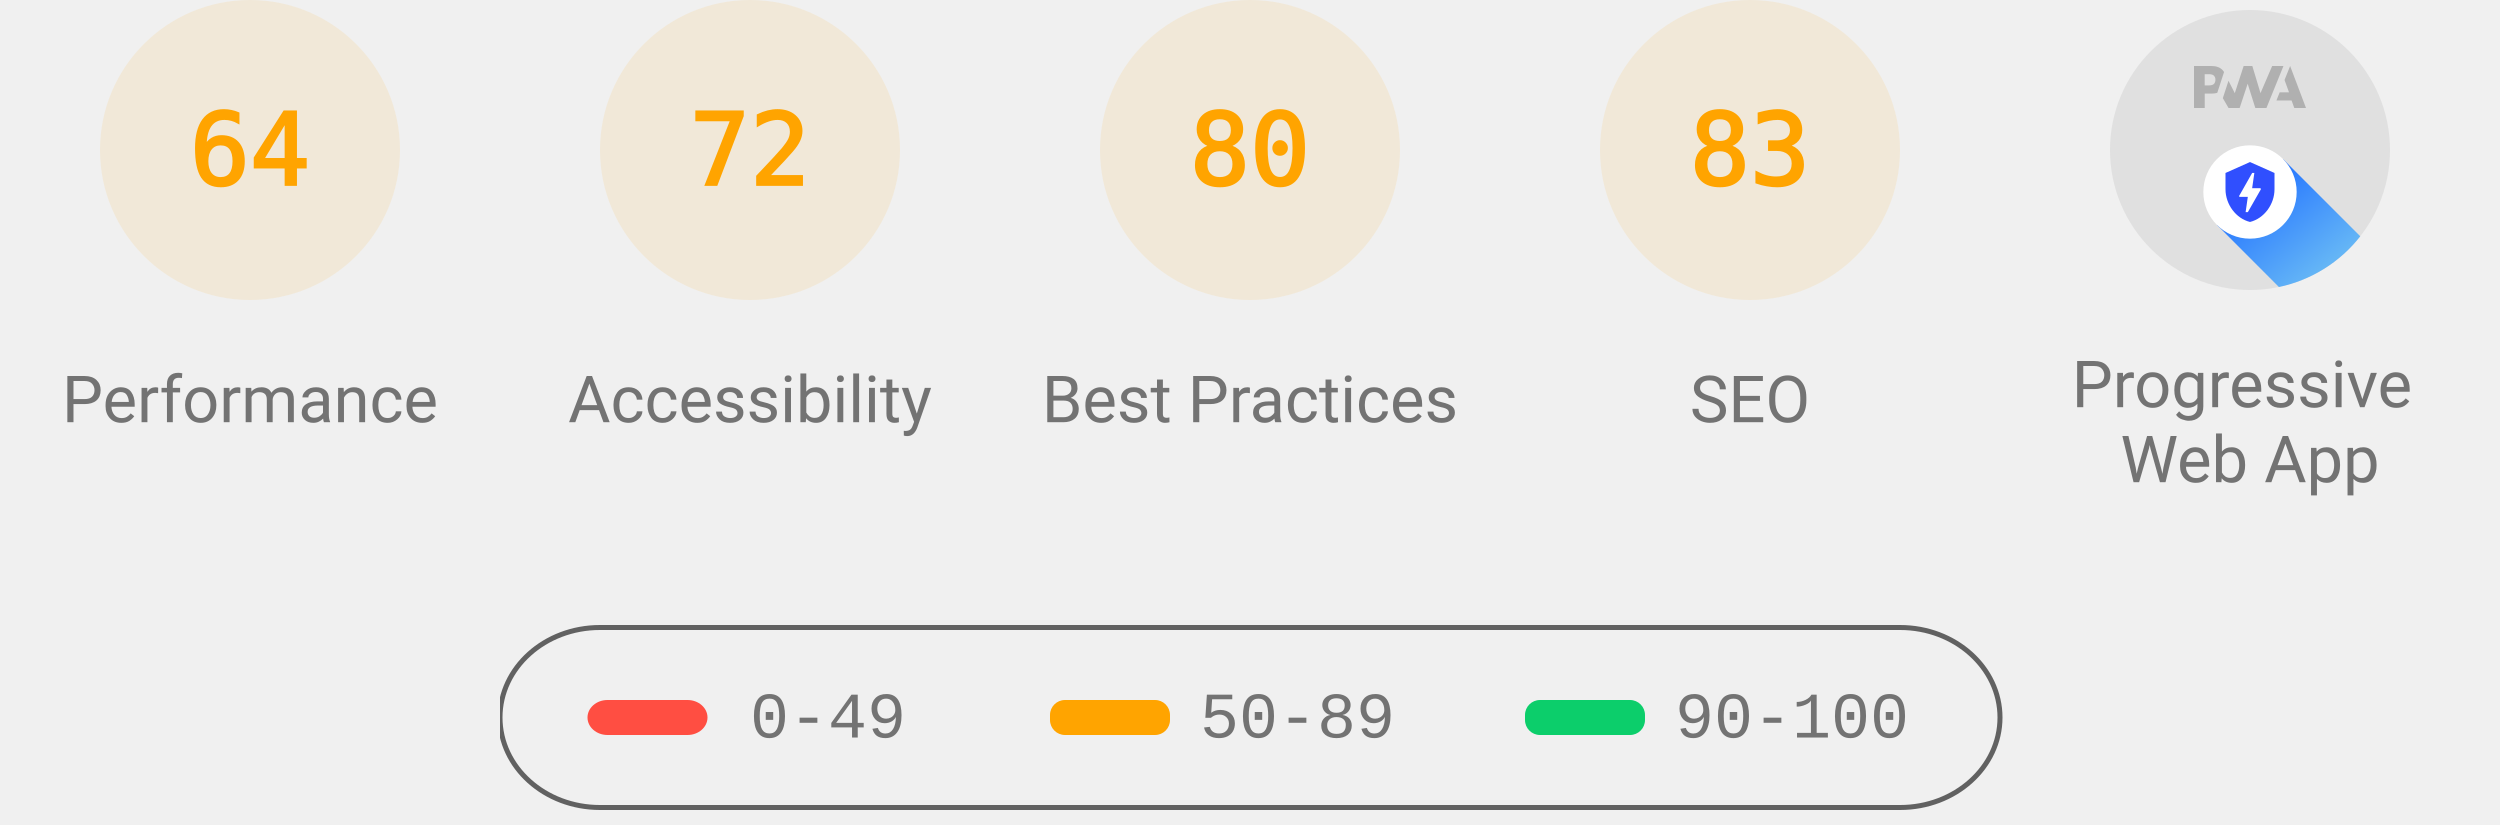
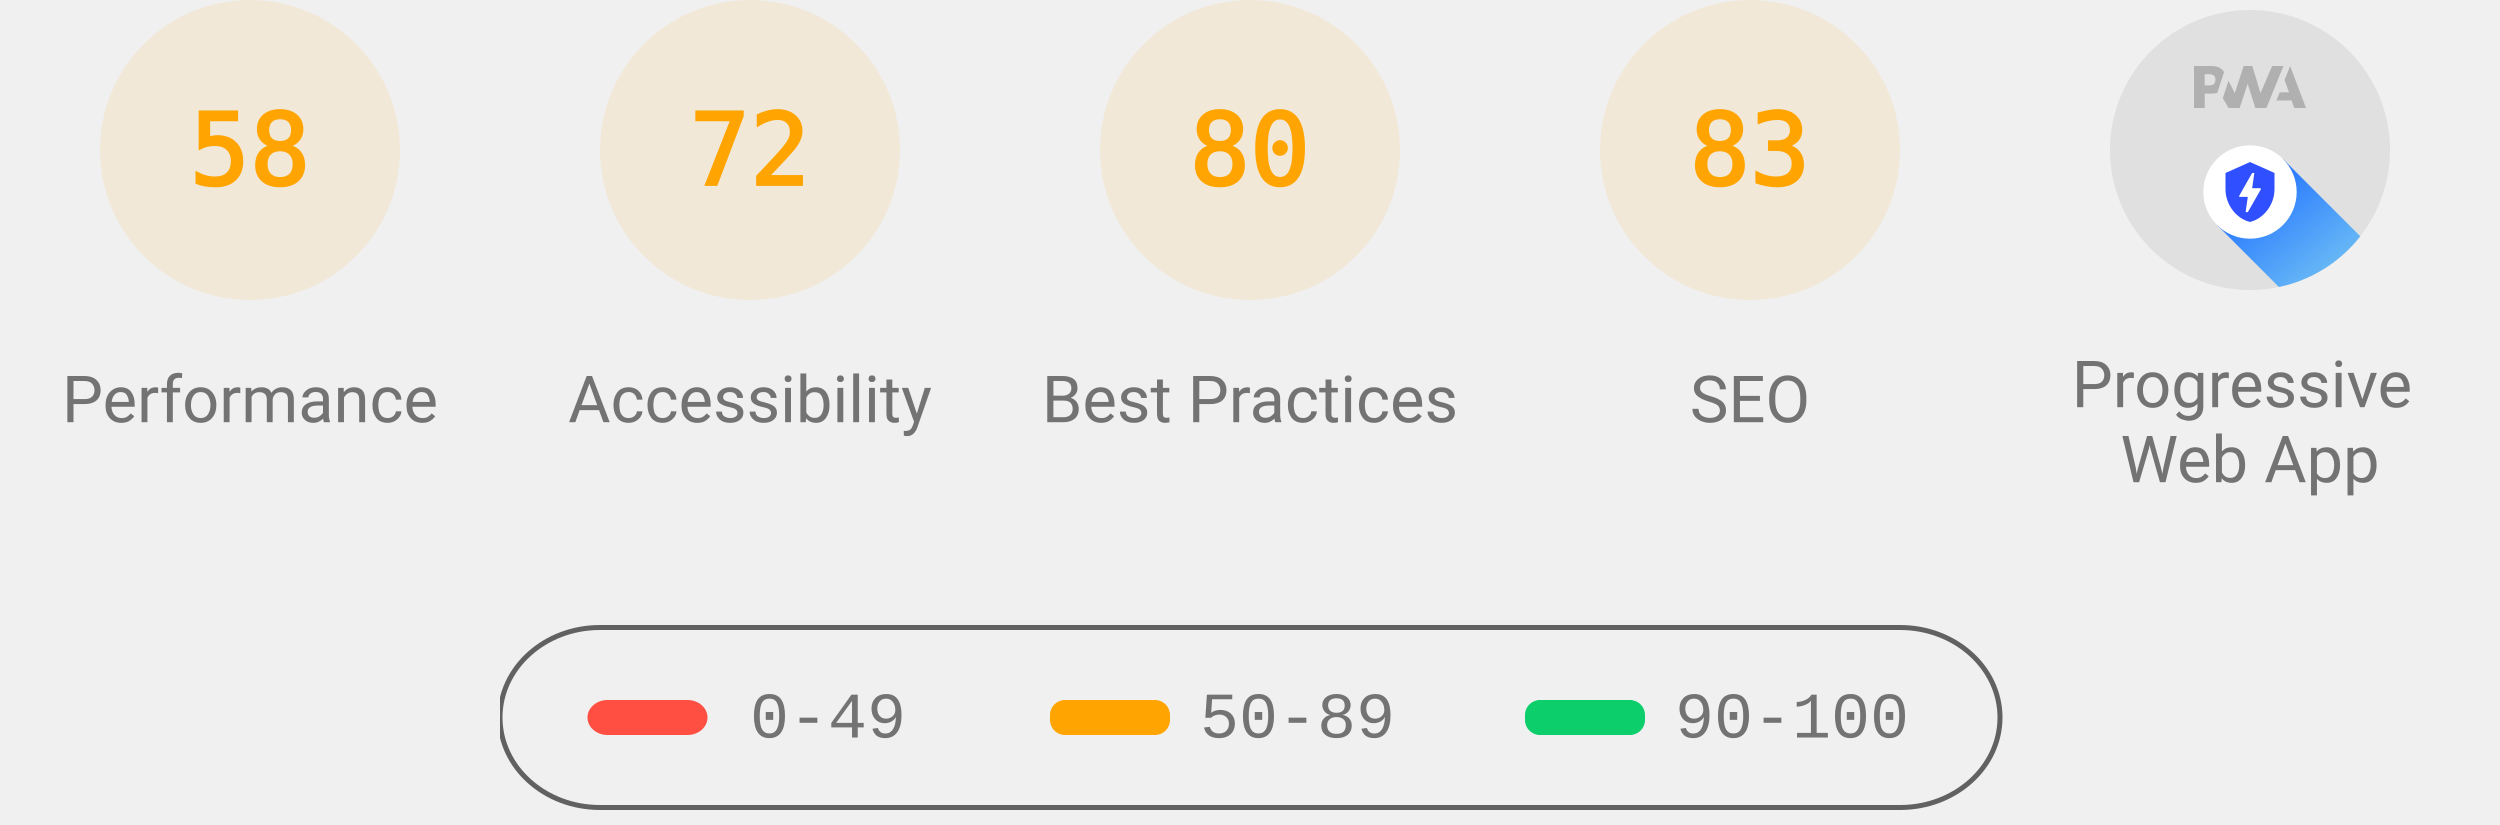
<svg xmlns="http://www.w3.org/2000/svg" class="theme--agnostic" fill="none" width="1000" height="330">
  <style>
			.gauge-base {
				opacity: 0.1
			}

			.gauge-arc {
				fill: none;
				animation-delay: 250ms;
				stroke-linecap: round;
				transform: rotate(-90deg);
				transform-origin: 100px 60px;
				animation: load-gauge 1s ease forwards
			}

			.guage-text {
				font-size: 40px;
				font-family: monospace;
				text-align: center
			}

			.guage-red {
				color: #ff4e42;
				fill: #ff4e42;
				stroke: #ff4e42
			}
			.guage-orange {
				color: #ffa400;
				fill: #ffa400;
				stroke: #ffa400
			}
			.guage-green {
				color: #0cce6b;
				fill: #0cce6b;
				stroke: #0cce6b
			}
			.theme--agnostic .guage-undefined {
				color: #5c5c5c;
				fill: #5c5c5c;
				stroke: #5c5c5c
			}
			.theme--light .guage-undefined {
				color: #1e1e1e;
				fill: #1e1e1e;
				stroke: #1e1e1e
			}
			.theme--dark .guage-undefined {
				color: #f5f5f5;
				fill: #f5f5f5;
				stroke: #f5f5f5
			}

			.guage-title {
				stroke: none;
				font-size: 26px;
				line-height: 26px;
				font-family: Roboto, Halvetica, Arial, sans-serif
			}
			.metric.guage-title {
				font-family: 'Courier New', Courier, monospace
			}
			.theme--agnostic .guage-title {
				color: #737373;
				fill: #737373
			}
			.theme--light .guage-title {
				color: #212121;
				fill: #212121
			}
			.theme--dark .guage-title {
				color: #f5f5f5;
				fill: #f5f5f5
			}

			@keyframes load-gauge {
				from {
					stroke-dasharray: 0 352.858
				}
			}
			.lh-gauge--pwa__disc {
				fill: #e0e0e0
			}
			.lh-gauge--pwa__logo {
				position: relative;
				fill: #b0b0b0
			}
			.lh-gauge--pwa__invisible {
				display: none
			}
			.lh-gauge--pwa__visible {
				display: inline
			}
			.guage-invisible {
				display: none
			}
			.lh-gauge--pwa__logo--primary-color {
				fill: #304ffe
			}
			.theme--agnostic .lh-gauge--pwa__logo--secondary-color {
				fill: #787878
			}
			.theme--light .lh-gauge--pwa__logo--secondary-color {
				fill: #3d3d3d
			}
			.theme--dark .lh-gauge--pwa__logo--secondary-color {
				fill: #d8b6b6
			}
			.theme--light #svg_2 {
				stroke: #00000022
			}
			.theme--agnostic #svg_2 {
				stroke: #616161
			}
			.theme--light #svg_2 {
				stroke: #00000022
			}
			.theme--dark #svg_2 {
				stroke: #f5f5f566
			}
		</style>
  <svg class="guage-div guage-perf guage-orange" viewBox="0 0 200 200" width="200" height="200" x="0" y="0">
    <circle class="gauge-base" r="56" cx="100" cy="60" stroke-width="8" />
-     <circle class="gauge-arc guage-arc-1" r="56" cx="100" cy="60" stroke-width="8" style="stroke-dasharray: 225.189, 351.858;" />
-     <text class="guage-text" x="100px" y="60px" alignment-baseline="central" dominant-baseline="central" text-anchor="middle">64</text>
+     <circle class="gauge-arc guage-arc-1" r="56" cx="100" cy="60" stroke-width="8" style="stroke-dasharray: 204.078, 351.858;" />
+     <text class="guage-text" x="100px" y="60px" alignment-baseline="central" dominant-baseline="central" text-anchor="middle">58</text>
    <text class="guage-title" x="100px" y="160px" alignment-baseline="central" dominant-baseline="central" text-anchor="middle">Performance</text>
  </svg>
  <svg class="guage-div guage-acc guage-orange" viewBox="0 0 200 200" width="200" height="200" x="200" y="0">
    <circle class="gauge-base" r="56" cx="100" cy="60" stroke-width="8" />
    <circle class="gauge-arc guage-arc-2" r="56" cx="100" cy="60" stroke-width="8" style="stroke-dasharray: 253.338, 351.858;" />
    <text class="guage-text" x="100px" y="60px" alignment-baseline="central" dominant-baseline="central" text-anchor="middle">72</text>
    <text class="guage-title" x="100px" y="160px" alignment-baseline="central" dominant-baseline="central" text-anchor="middle">Accessibility</text>
  </svg>
  <svg class="guage-div guage-best guage-orange" viewBox="0 0 200 200" width="200" height="200" x="400" y="0">
    <circle class="gauge-base" r="56" cx="100" cy="60" stroke-width="8" />
    <circle class="gauge-arc guage-arc-3" r="56" cx="100" cy="60" stroke-width="8" style="stroke-dasharray: 281.486, 351.858;" />
    <text class="guage-text" x="100px" y="60px" alignment-baseline="central" dominant-baseline="central" text-anchor="middle">80</text>
    <text class="guage-title" x="100px" y="160px" alignment-baseline="central" dominant-baseline="central" text-anchor="middle">Best Practices</text>
  </svg>
  <svg class="guage-div guage-seo guage-orange" viewBox="0 0 200 200" width="200" height="200" x="600" y="0">
    <circle class="gauge-base" r="56" cx="100" cy="60" stroke-width="8" />
    <circle class="gauge-arc guage-arc-4" r="56" cx="100" cy="60" stroke-width="8" style="stroke-dasharray: 292.042, 351.858;" />
    <text class="guage-text" x="100px" y="60px" alignment-baseline="central" dominant-baseline="central" text-anchor="middle">83</text>
    <text class="guage-title" x="100px" y="160px" alignment-baseline="central" dominant-baseline="central" text-anchor="middle">SEO</text>
  </svg>
  <svg class="guage-div guage-pwa " viewBox="0 0 200 200" width="200" height="200" x="800" y="0">
    <svg viewBox="0 0 60 60" width="112" height="112" x="44" y="4">
      <defs>
        <linearGradient id="lh-gauge--pwa__check-circle__gradient-0" x1="50%" y1="0%" x2="50%" y2="100%">
          <stop stop-color="#00C852" offset="0%" />
          <stop stop-color="#009688" offset="100%" />
        </linearGradient>
        <linearGradient id="lh-gauge--pwa__installable__shadow-gradient-0" x1="76.056%" x2="24.111%" y1="82.995%" y2="24.735%">
          <stop stop-color="#A5D6A7" offset="0%" />
          <stop stop-color="#80CBC4" offset="100%" />
        </linearGradient>
        <linearGradient id="lh-gauge--pwa__fast-reliable__shadow-gradient-0" x1="76.056%" y1="82.995%" x2="25.678%" y2="26.493%">
          <stop stop-color="#64B5F6" offset="0%" />
          <stop stop-color="#2979FF" offset="100%" />
        </linearGradient>
        <g id="lh-gauge--pwa__fast-reliable-badge-0">
          <circle fill="#FFFFFF" cx="10" cy="10" r="10" />
          <path fill="#304FFE" d="M10 3.58l5.25 2.34v3.5c0 3.23-2.24 6.26-5.25 7-3.01-.74-5.25-3.77-5.25-7v-3.5L10 3.58zm-.47 10.74l2.76-4.83.03-.07c.04-.08 0-.24-.22-.24h-1.64l.47-3.26h-.47l-2.7 4.77c-.02.01.05-.1-.04.05-.09.16-.1.31.18.31h1.63l-.47 3.27h.47z" />
        </g>
        <g id="lh-gauge--pwa__installable-badge-0">
          <circle fill="#FFFFFF" cx="10" cy="10" r="10" />
          <path fill="#009688" d="M10 4.167A5.835 5.835 0 0 0 4.167 10 5.835 5.835 0 0 0 10 15.833 5.835 5.835 0 0 0 15.833 10 5.835 5.835 0 0 0 10 4.167zm2.917 6.416h-2.334v2.334H9.417v-2.334H7.083V9.417h2.334V7.083h1.166v2.334h2.334v1.166z" />
        </g>
      </defs>
      <g stroke="none" fill-rule="nonzero">
        <circle class="lh-gauge--pwa__disc" cx="30" cy="30" r="30" />
        <g class="lh-gauge--pwa__logo">
          <path d="M35.66 19.39l.7-1.75h2L37.4 15 38.6 12l3.4 9h-2.51l-.58-1.61z" />
          <path d="M33.52 21l3.65-9h-2.42l-2.5 5.82L30.5 12h-1.86l-1.9 5.82-1.35-2.65-1.21 3.72L25.4 21h2.38l1.72-5.2 1.64 5.2z" />
          <path fill-rule="nonzero" d="M20.3 17.91h1.48c.45 0 .85-.05 1.2-.15l.39-1.18 1.07-3.3a2.64 2.64 0 0 0-.28-.37c-.55-.6-1.36-.91-2.42-.91H18v9h2.3V17.9zm1.96-3.84c.22.22.33.5.33.87 0 .36-.1.65-.29.87-.2.23-.59.35-1.15.35h-.86v-2.41h.87c.52 0 .89.1 1.1.32z" />
        </g>
        <rect class="lh-gauge--pwa__component lh-gauge--pwa__na-line lh-gauge--pwa__invisible" fill="#FFFFFF" x="20" y="32" width="20" height="4" rx="2" />
        <g class="lh-gauge--pwa__component lh-gauge--pwa__fast-reliable-badge lh-gauge--pwa__visible" transform="translate(20, 29)">
          <path fill="url(#lh-gauge--pwa__fast-reliable__shadow-gradient-0)" d="M33.63 19.49A30 30 0 0 1 16.2 30.36L3 17.14 17.14 3l16.49 16.49z" />
          <use href="#lh-gauge--pwa__fast-reliable-badge-0" />
        </g>
        <g class="lh-gauge--pwa__component lh-gauge--pwa__installable-badge lh-gauge--pwa__invisible" transform="translate(20, 29)">
          <path fill="url(#lh-gauge--pwa__installable__shadow-gradient-0)" d="M33.629 19.487c-4.272 5.453-10.391 9.39-17.415 10.869L3 17.142 17.142 3 33.63 19.487z" />
          <use href="#lh-gauge--pwa__installable-badge-0" />
        </g>
        <g class="lh-gauge--pwa__component lh-gauge--pwa__fast-reliable-installable-badges lh-gauge--pwa__invisible">
          <g transform="translate(8, 29)">
            <path fill="url(#lh-gauge--pwa__fast-reliable__shadow-gradient-0)" d="M16.321 30.463L3 17.143 17.142 3l22.365 22.365A29.864 29.864 0 0 1 22 31c-1.942 0-3.84-.184-5.679-.537z" />
            <use href="#lh-gauge--pwa__fast-reliable-badge-0" />
          </g>
          <g transform="translate(32, 29)">
            <path fill="url(#lh-gauge--pwa__installable__shadow-gradient-0)" d="M25.982 11.84a30.107 30.107 0 0 1-13.08 15.203L3 17.143 17.142 3l8.84 8.84z" />
            <use href="#lh-gauge--pwa__installable-badge-0" />
          </g>
        </g>
        <g class="lh-gauge--pwa__component lh-gauge--pwa__check-circle lh-gauge--pwa__invisible" transform="translate(18, 28)">
          <circle fill="#FFFFFF" cx="12" cy="12" r="12" />
          <path fill="url(#lh-gauge--pwa__check-circle__gradient-0)" d="M12 2a10 10 0 1 0 0 20 10 10 0 0 0 0-20zm-2 15l-5-5 1.41-1.41L10 14.17l7.59-7.59L19 8l-9 9z" />
        </g>
      </g>
    </svg>
    <text class="guage-title" y="160px" alignment-baseline="central" dominant-baseline="central" text-anchor="middle">
      <tspan x="100px" dy="-6px">Progressive</tspan>
      <tspan x="100px" dy="30px">Web App</tspan>
    </text>
  </svg>
  <svg width="604" height="76" x="200" y="250">
    <g>
      <rect fill="none" id="canvas_background" height="80" width="604" y="-1" x="-1" />
      <g display="none" overflow="visible" y="0" x="0" height="100%" width="100%" id="canvasGrid">
        <rect fill="url(#gridpattern)" stroke-width="0" y="0" x="0" height="100%" width="100%" />
      </g>
    </g>
    <g>
      <rect fill-opacity="0" stroke-width="2" rx="40" id="svg_2" height="72" width="600" y="1" x="0" fill="#000000" />
      <rect stroke="#000" rx="8" id="svg_3" height="14" width="48" y="30" x="35" stroke-opacity="null" stroke-width="0" fill="#ff4e42" />
      <rect stroke="#000" rx="6" id="svg_4" height="14" width="48" y="30" x="220" stroke-opacity="null" stroke-width="0" fill="#ffa400" />
      <rect stroke="#000" rx="6" id="svg_5" height="14" width="48" y="30" x="410" stroke-opacity="null" stroke-width="0" fill="#0cce6b" />
      <text class="metric guage-title" xml:space="preserve" text-anchor="start" font-size="26" id="svg_6" y="45" x="100" stroke-opacity="null" stroke-width="0" stroke="#000">0-49</text>
      <text class="metric guage-title" xml:space="preserve" text-anchor="start" font-size="26" id="svg_7" y="45" x="280" stroke-opacity="null" stroke-width="0" stroke="#000">50-89</text>
      <text class="metric guage-title" xml:space="preserve" text-anchor="start" font-size="26" id="svg_8" y="45" x="470" stroke-opacity="null" stroke-width="0" stroke="#000">90-100</text>
    </g>
  </svg>
</svg>
